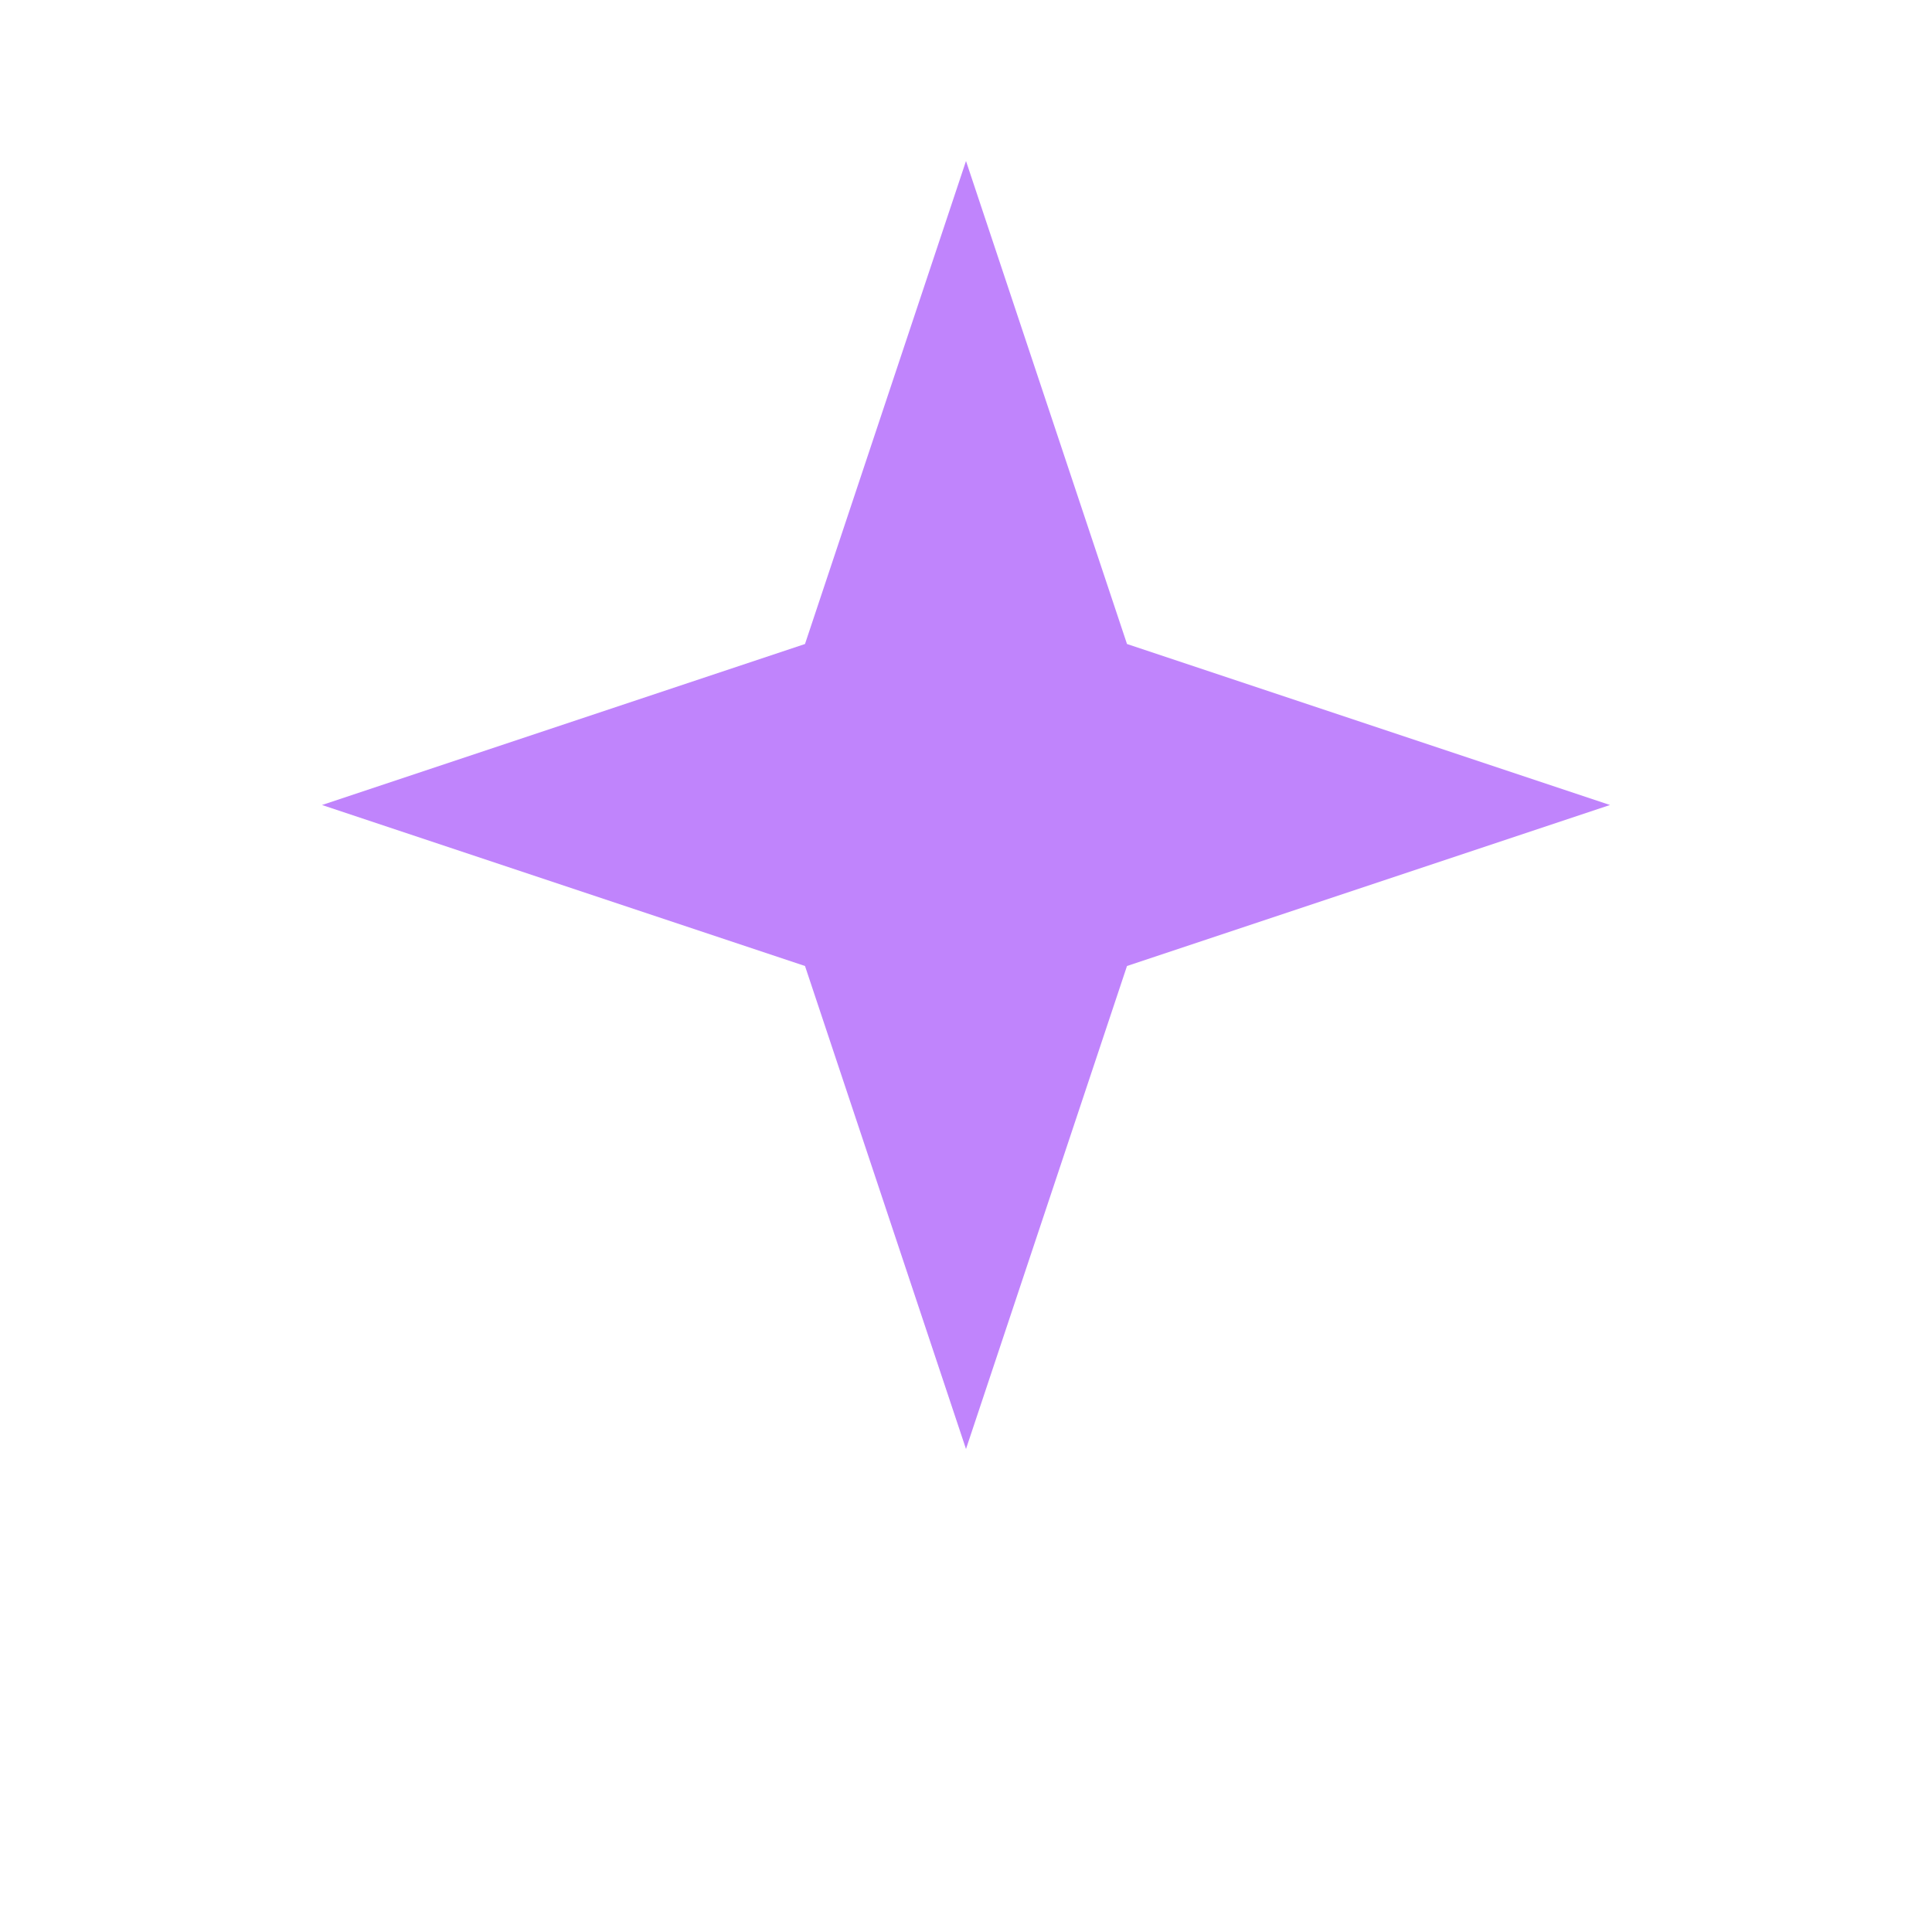
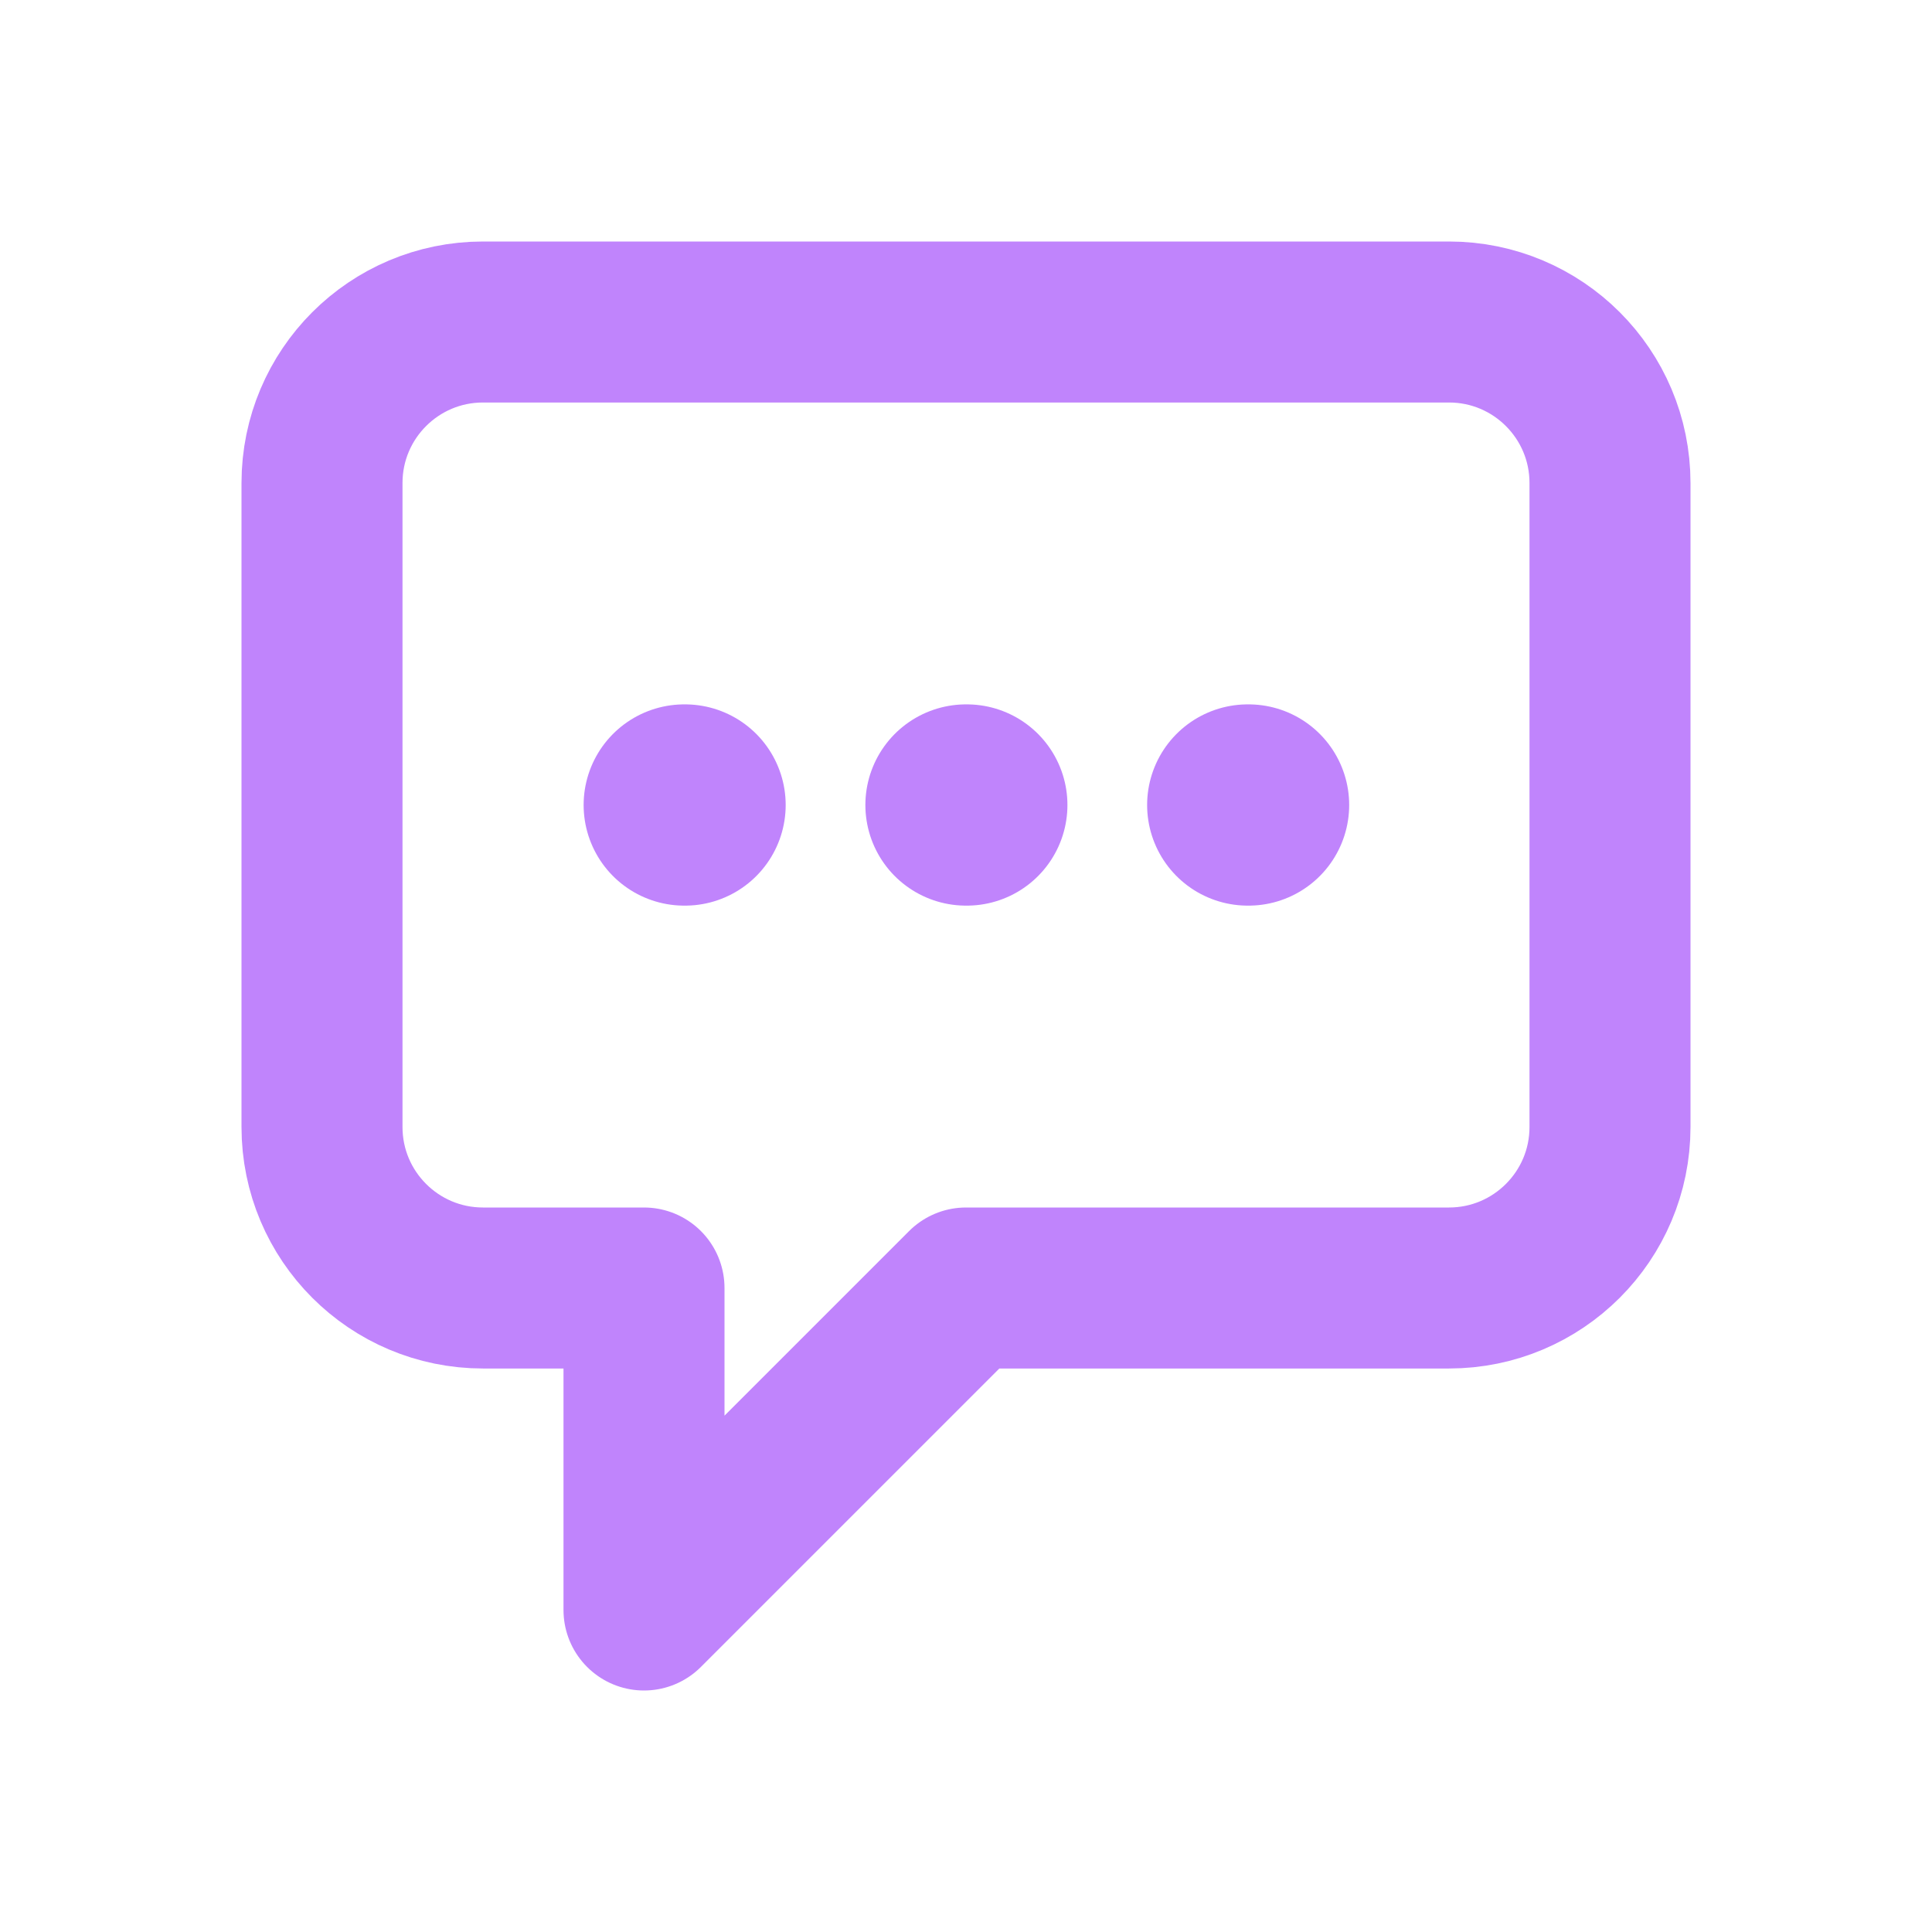
- <svg xmlns="http://www.w3.org/2000/svg" viewBox="0 0 24 24" fill="#c084fc">
-   <path d="M12 2l2 6 6 2-6 2-2 6-2-6-6-2 6-2z" />
+ <svg xmlns="http://www.w3.org/2000/svg" viewBox="0 0 24 24" fill="none" stroke="#C084FC" stroke-width="2" stroke-linecap="round" stroke-linejoin="round">
+   <path d="M4 6a2 2 0 0 1 2-2h12a2 2 0 0 1 2 2v8a2 2 0 0 1-2 2h-6l-4 4v-4H6a2 2 0 0 1-2-2z" />
+   <path d="M8.5 10h.01M12 10h.01M15.5 10h.01" stroke-width="2.5" />
</svg>
